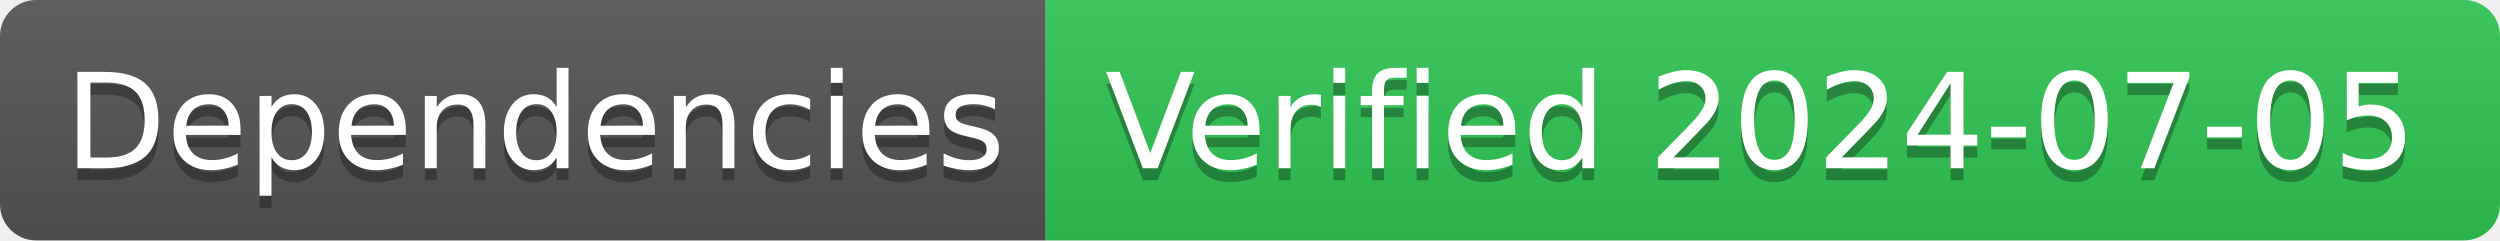
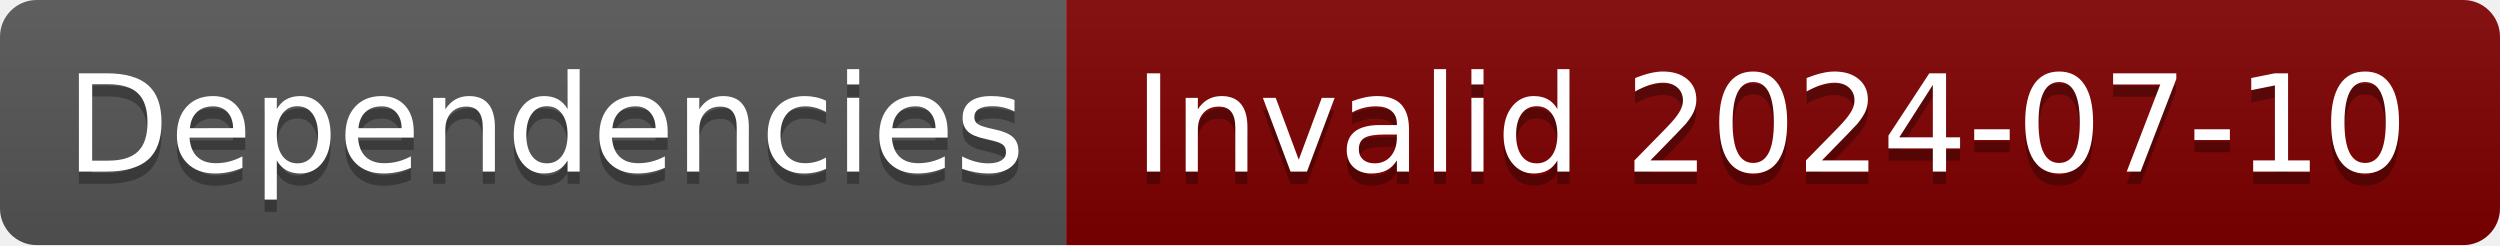
- <svg xmlns="http://www.w3.org/2000/svg" width="208" height="20" role="img" aria-label="Dependencies: Verified 2024-07-05">
+ <svg xmlns="http://www.w3.org/2000/svg" width="204" height="20" role="img" aria-label="Dependencies: Invalid 2024-07-10">
  <linearGradient id="s" x2="0" y2="100%">
    <stop offset="0" stop-color="#bbb" stop-opacity=".1" />
    <stop offset="1" stop-opacity=".1" />
  </linearGradient>
  <clipPath id="r">
-     <rect width="208" height="20" rx="3" fill="#fff" />
+     <rect width="204" height="20" rx="3" fill="#fff" />
  </clipPath>
  <g clip-path="url(#r)">
    <rect width="87" height="20" fill="#555" />
-     <rect x="87" width="121" height="20" fill="#31c653" />
-     <rect width="208" height="20" fill="url(#s)" />
+     <rect x="87" width="117" height="20" fill="#800000" />
+     <rect width="204" height="20" fill="url(#s)" />
  </g>
  <g fill="#fff" text-anchor="middle" font-family="Verdana,Geneva,DejaVu Sans,sans-serif" text-rendering="geometricPrecision" font-size="110">
    <text aria-hidden="true" x="445" y="150" fill="#010101" fill-opacity=".3" transform="scale(.1)" textLength="770">Dependencies</text>
    <text x="445" y="140" transform="scale(.1)" fill="#fff" textLength="770">Dependencies</text>
-     <text aria-hidden="true" x="1465" y="150" fill="#010101" fill-opacity=".3" transform="scale(.1)" textLength="1110">Verified 2024-07-05</text>
-     <text x="1465" y="140" transform="scale(.1)" fill="#fff" textLength="1110">Verified 2024-07-05</text>
+     <text aria-hidden="true" x="1445" y="150" fill="#010101" fill-opacity=".3" transform="scale(.1)" textLength="1070">Invalid 2024-07-10</text>
+     <text x="1445" y="140" transform="scale(.1)" fill="#fff" textLength="1070">Invalid 2024-07-10</text>
  </g>
</svg>
